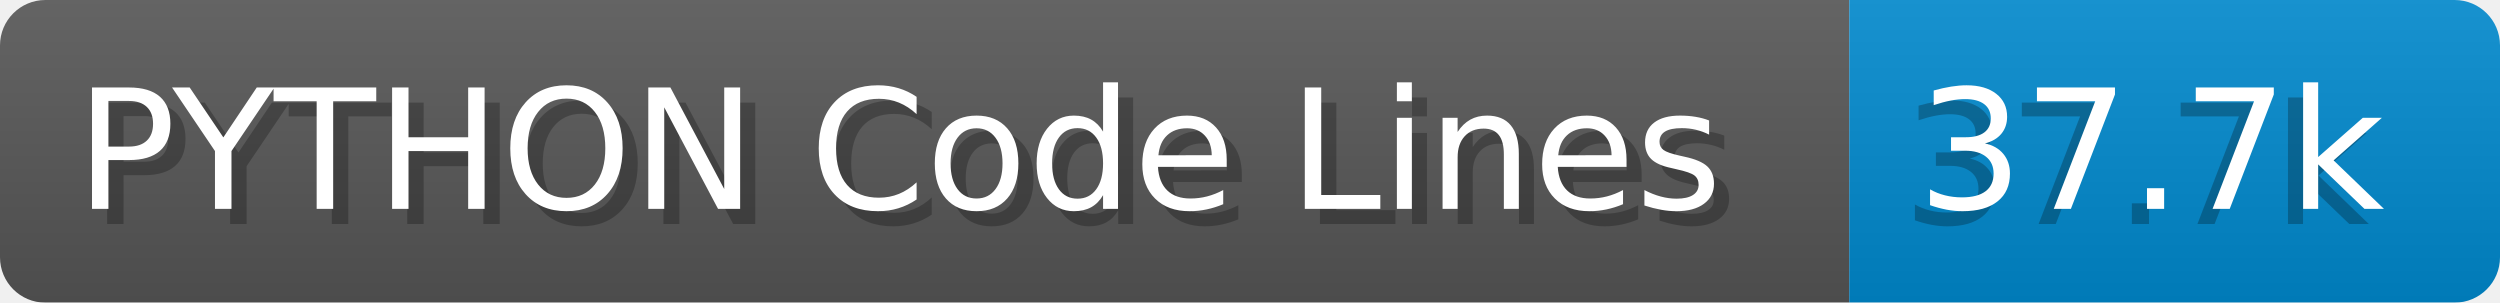
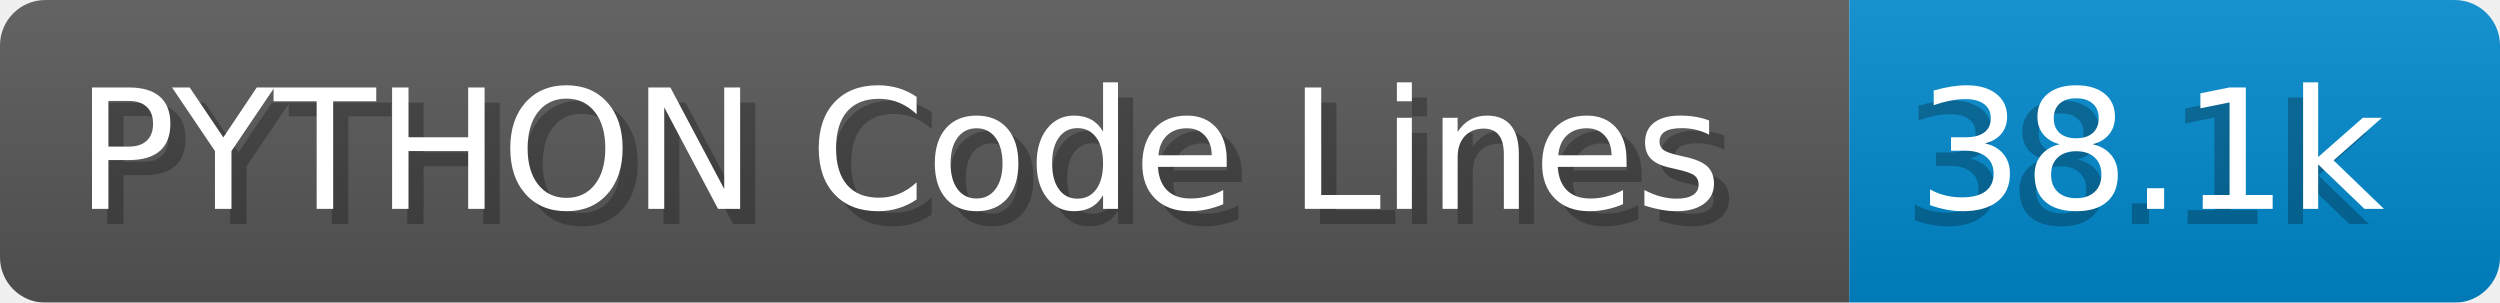
- <svg xmlns="http://www.w3.org/2000/svg" width="165.2" height="20" viewBox="0 0 1652.0 200" role="img" aria-label="PYTHON Code Lines: 37.7k">
+ <svg xmlns="http://www.w3.org/2000/svg" width="165.2" height="20" viewBox="0 0 1652.0 200" role="img" aria-label="PYTHON Code Lines: 38.1k">
  <linearGradient id="a" x2="0" y2="100%">
    <stop offset="0" stop-opacity=".1" stop-color="#EEE" />
    <stop offset="1" stop-opacity=".1" />
  </linearGradient>
  <mask id="m">
    <rect width="1652.0" height="200" rx="30" fill="#FFF" />
  </mask>
  <g mask="url(#m)">
    <rect width="1222.0" height="200" fill="#555" />
    <rect width="430.0" height="200" fill="#08C" x="1222.0" />
    <rect width="1652.0" height="200" fill="url(#a)" />
  </g>
  <g aria-hidden="true" fill="#fff" text-anchor="start" font-family="Verdana,DejaVu Sans,sans-serif" font-size="110">
    <text x="60" y="148" textLength="1122.0" fill="#000" opacity="0.25">PYTHON Code Lines</text>
    <text x="50" y="138" textLength="1122.0">PYTHON Code Lines</text>
-     <text x="1257.0" y="148" textLength="330.0" fill="#000" opacity="0.25">37.7k</text>
-     <text x="1267.0" y="138" textLength="330.0">37.7k</text>
+     <text x="1257.0" y="148" textLength="330.0" fill="#000" opacity="0.25">38.1k</text>
+     <text x="1267.0" y="138" textLength="330.0">38.1k</text>
  </g>
</svg>
